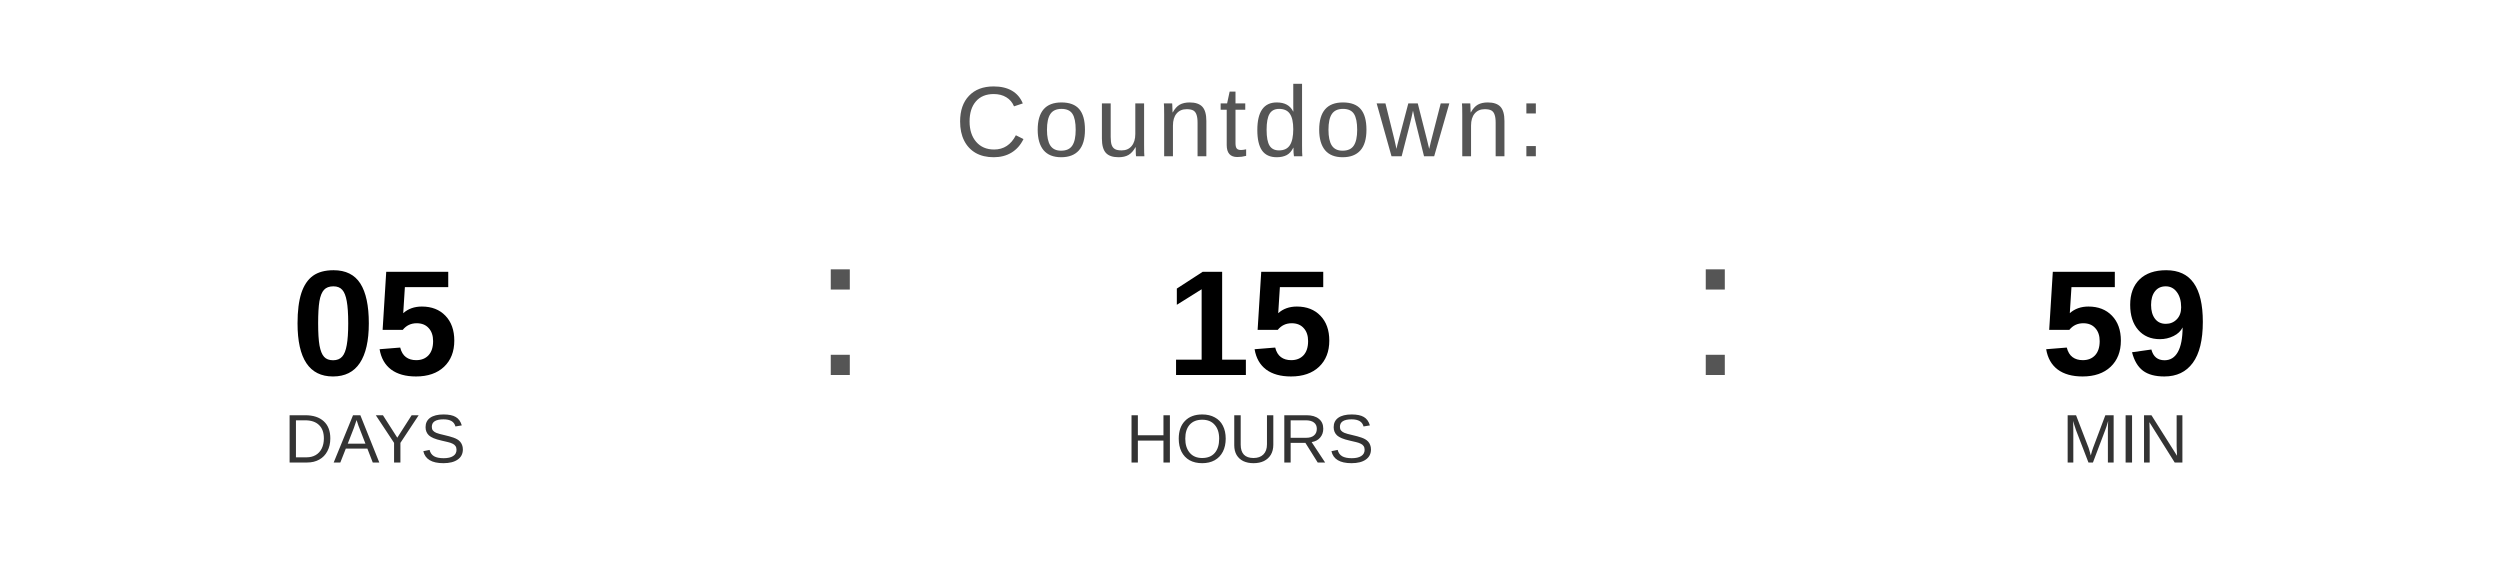
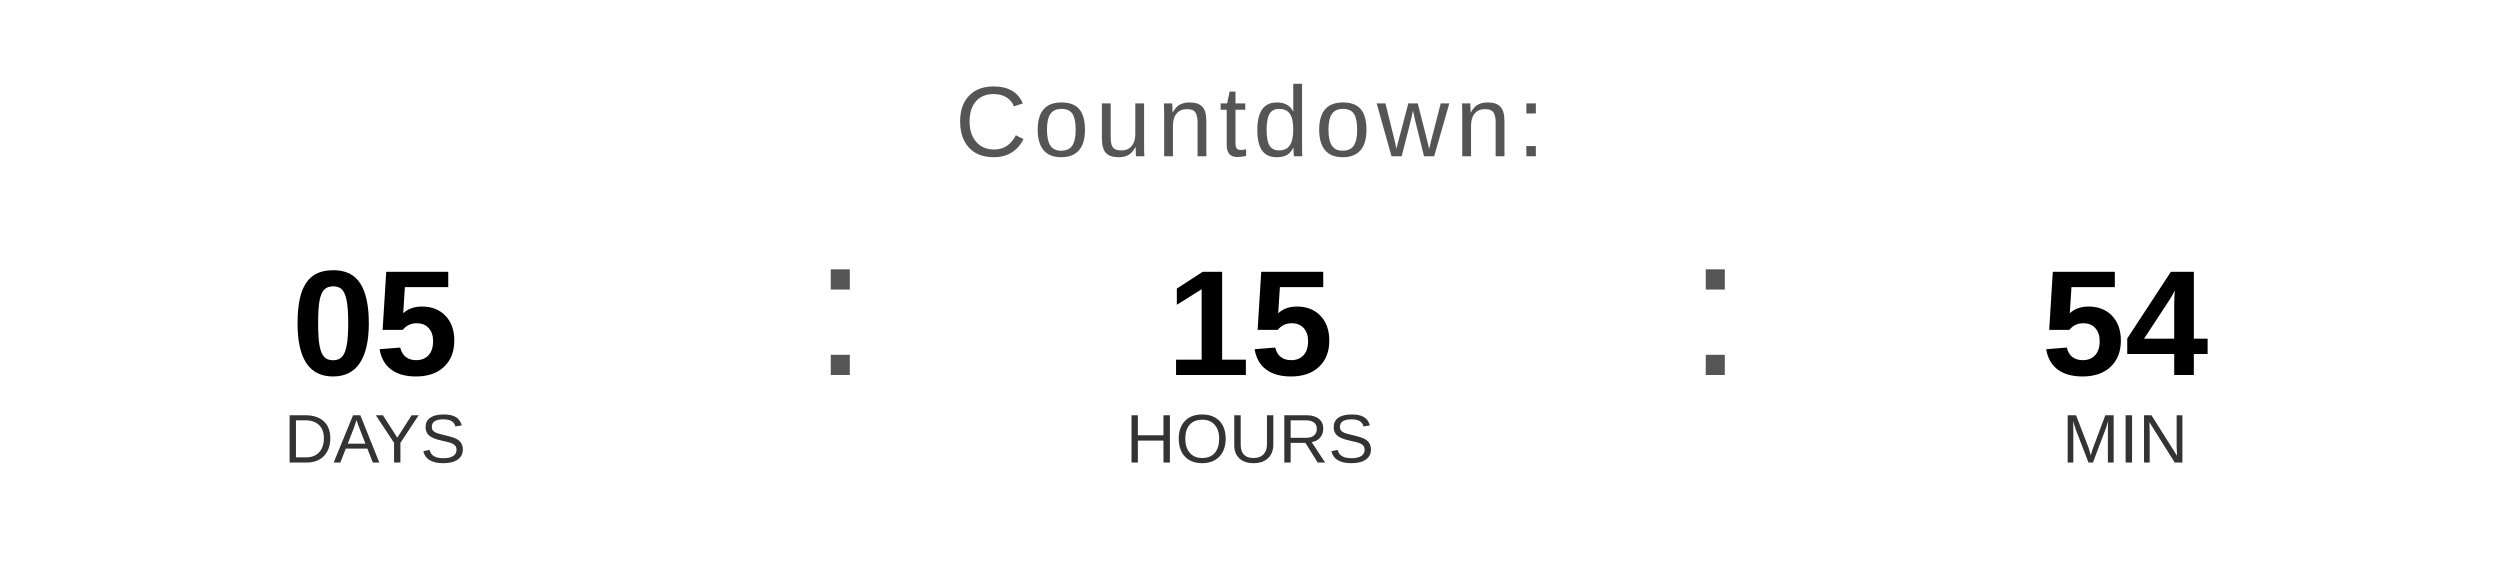
<svg xmlns="http://www.w3.org/2000/svg" width="400" height="90" viewBox="0 0 400 90">
  <text x="200" y="25" font-family="Arial, Helvetica, sans-serif" font-size="16" fill="#555555" text-anchor="middle" letter-spacing="1">
    Countdown:
  </text>
  <text x="60" y="60" font-family="Arial, Helvetica, sans-serif" font-size="24" font-weight="bold" fill="#000000" text-anchor="middle">05</text>
  <text x="60" y="74" font-family="Arial, Helvetica, sans-serif" font-size="11" fill="#333333" text-anchor="middle">DAYS</text>
  <text x="130" y="60" font-family="Arial, sans-serif" font-size="32" fill="#555555">:</text>
  <text x="200" y="60" font-family="Arial, Helvetica, sans-serif" font-size="24" font-weight="bold" fill="#000000" text-anchor="middle">15</text>
  <text x="200" y="74" font-family="Arial, Helvetica, sans-serif" font-size="11" fill="#333333" text-anchor="middle">HOURS</text>
  <text x="270" y="60" font-family="Arial, sans-serif" font-size="32" fill="#555555">:</text>
-   <text x="340" y="60" font-family="Arial, Helvetica, sans-serif" font-size="24" font-weight="bold" fill="#000000" text-anchor="middle">59</text>
+   <text x="340" y="60" font-family="Arial, Helvetica, sans-serif" font-size="24" font-weight="bold" fill="#000000" text-anchor="middle">54</text>
  <text x="340" y="74" font-family="Arial, Helvetica, sans-serif" font-size="11" fill="#333333" text-anchor="middle">MIN</text>
</svg>
